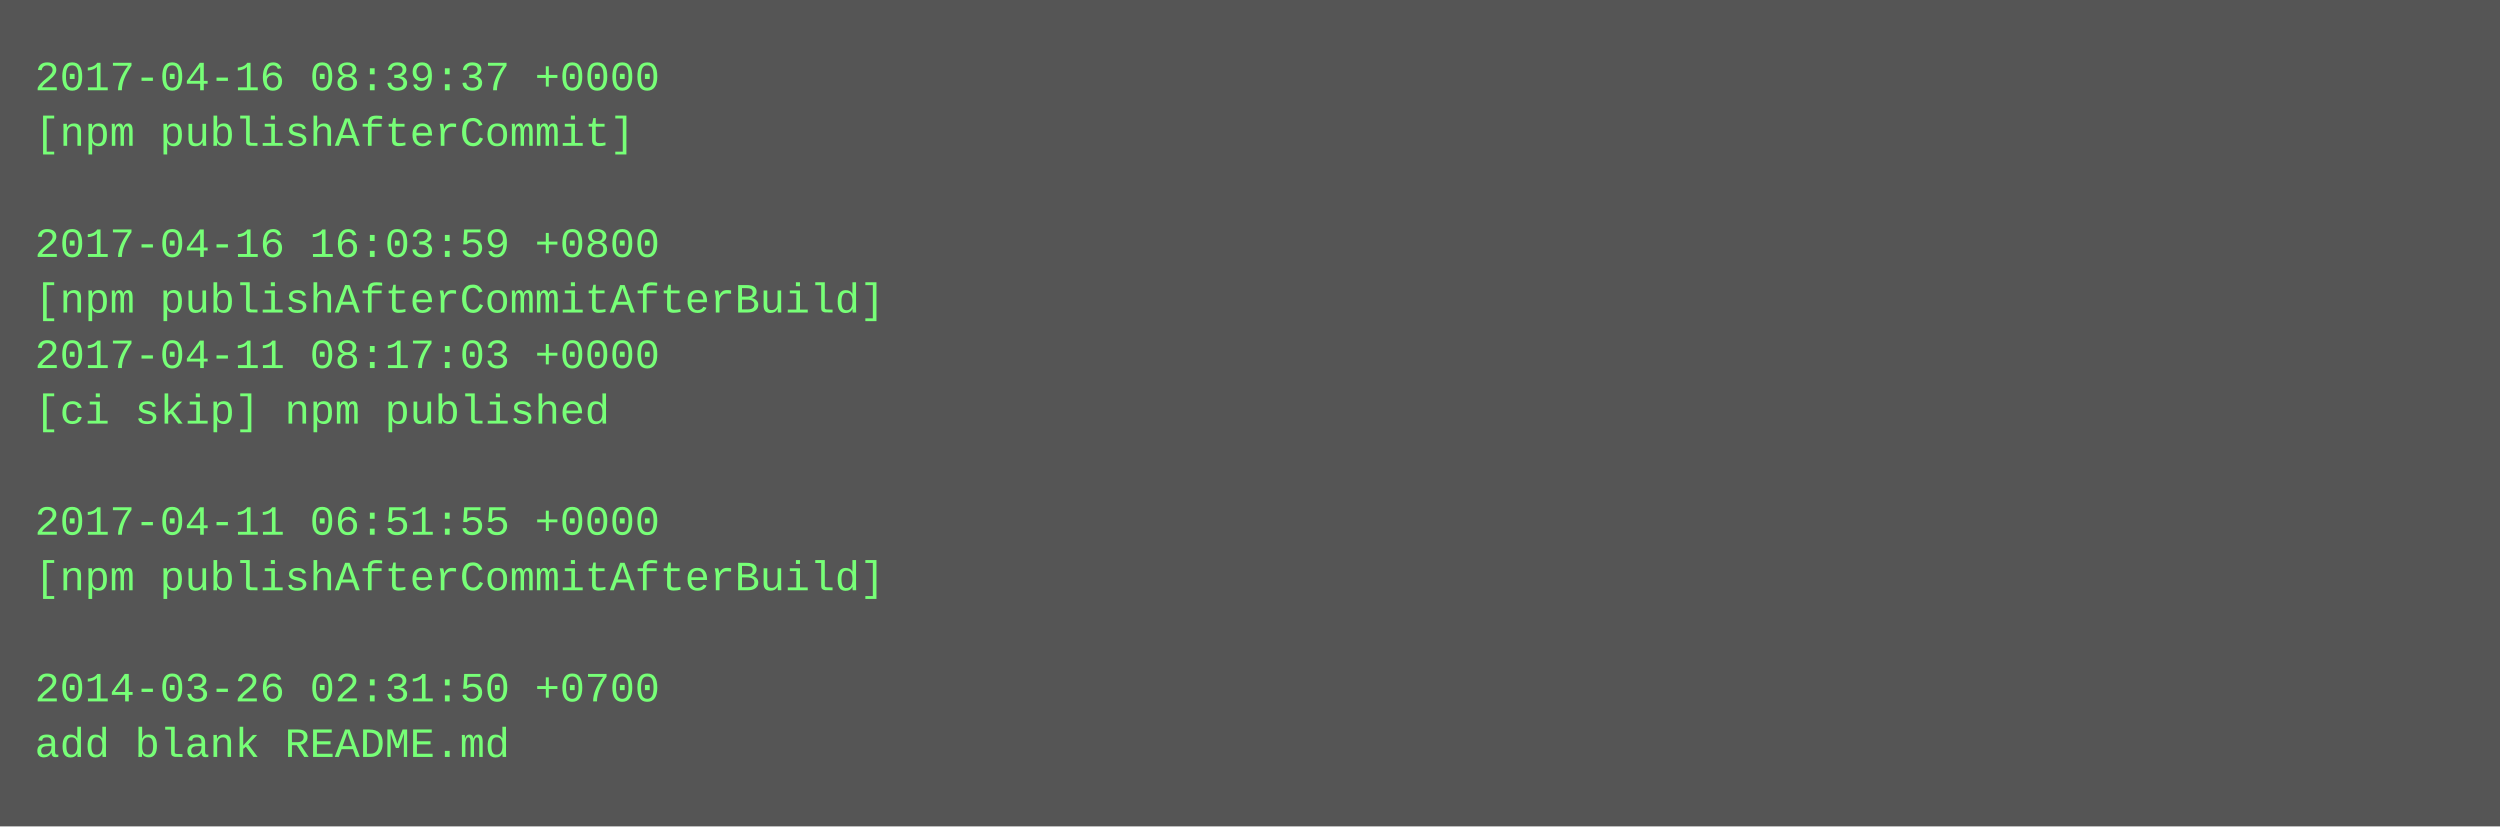
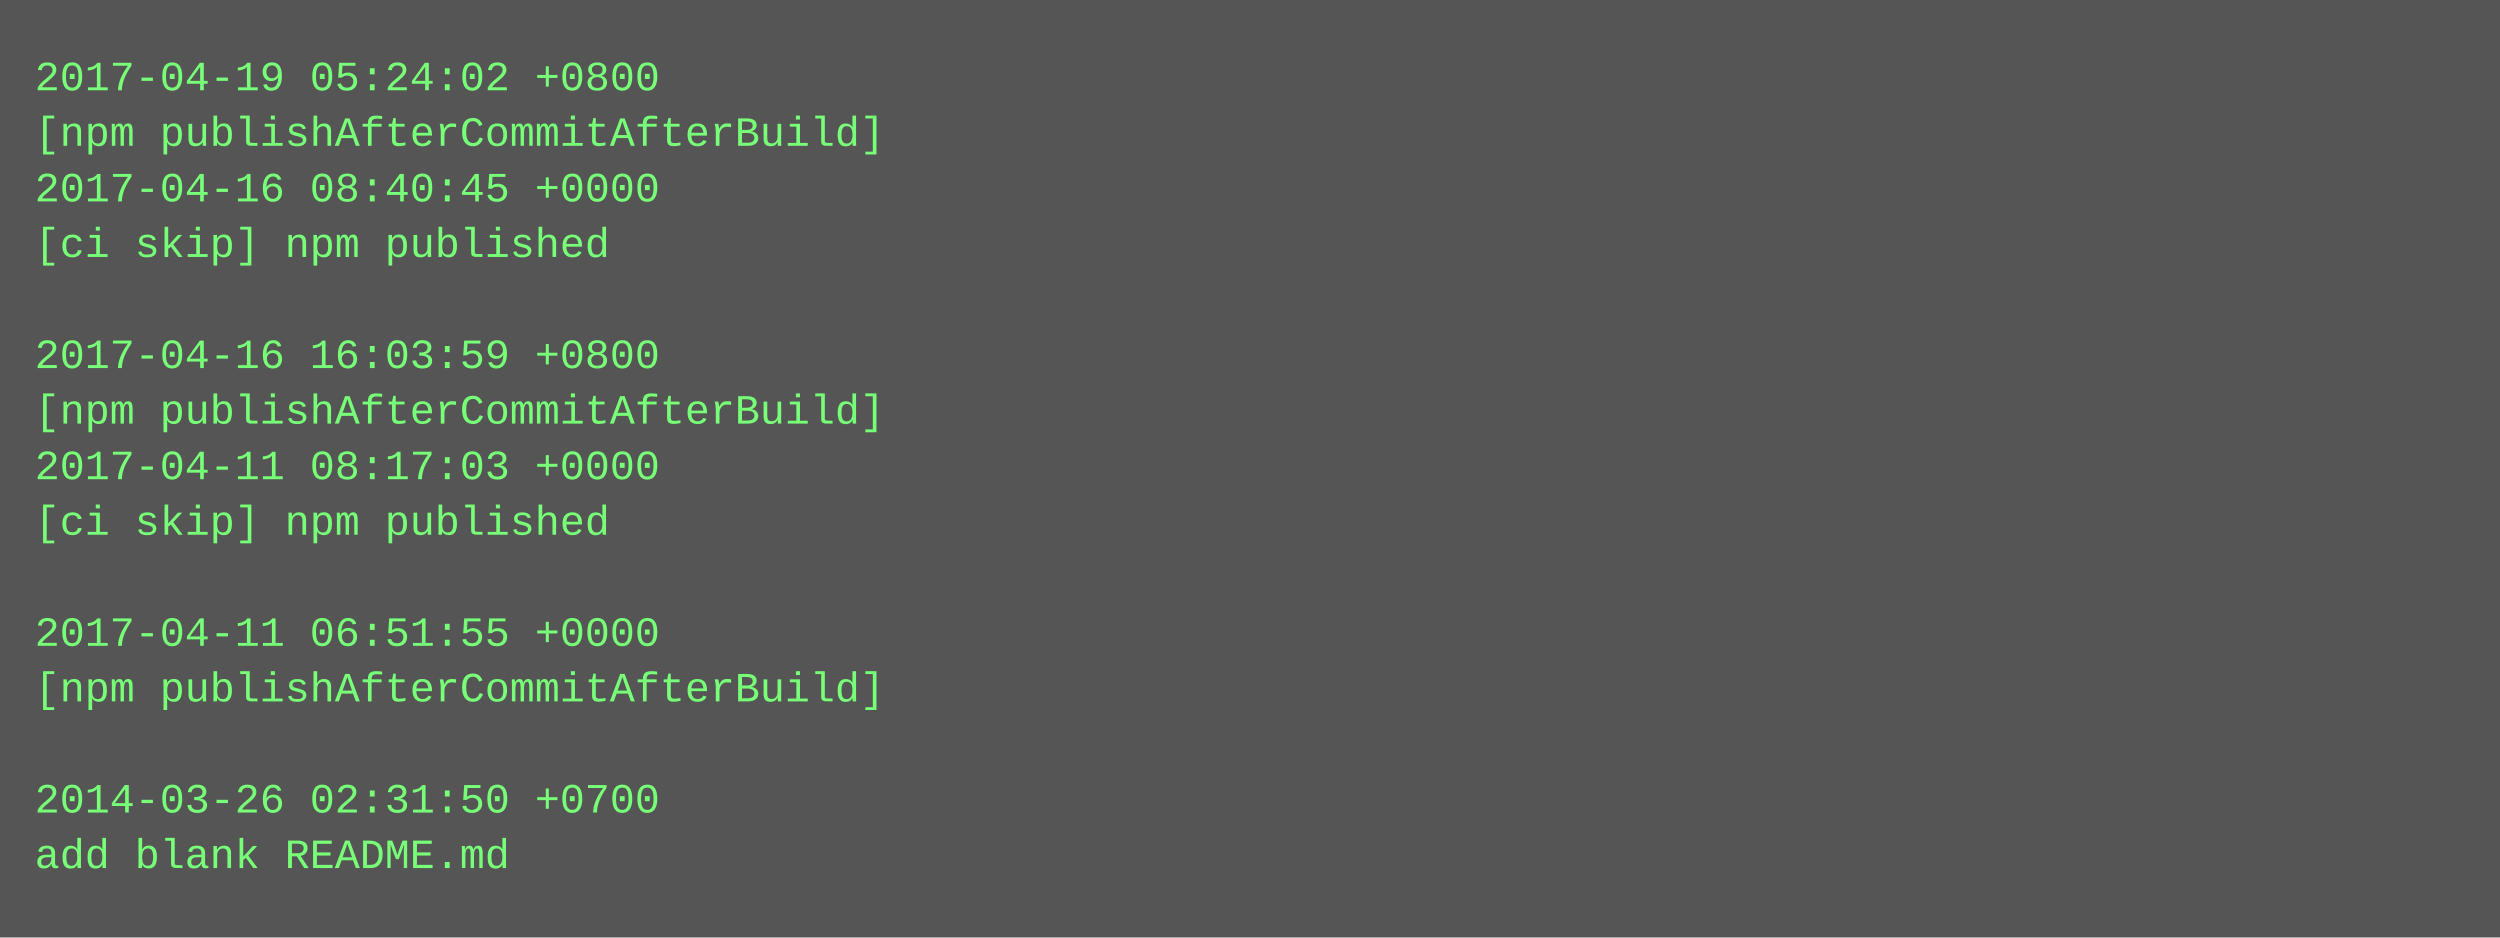
- <svg xmlns="http://www.w3.org/2000/svg" height="238" width="720">
-   <rect height="238" fill="#555" width="720" />
+ <svg xmlns="http://www.w3.org/2000/svg" height="270" width="720">
+   <rect height="270" fill="#555" width="720" />
  <text fill="#7f7" font-family="Courier New" font-size="12" xml:space="preserve">
-     <tspan x="10" y="26">2017-04-16 08:39:37 +0000</tspan>
-     <tspan x="10" y="42">[npm publishAfterCommit]</tspan>
-     <tspan x="10" y="58" />
-     <tspan x="10" y="74">2017-04-16 16:03:59 +0800</tspan>
-     <tspan x="10" y="90">[npm publishAfterCommitAfterBuild]</tspan>
-     <tspan x="10" y="106">2017-04-11 08:17:03 +0000</tspan>
-     <tspan x="10" y="122">[ci skip] npm published</tspan>
-     <tspan x="10" y="138" />
-     <tspan x="10" y="154">2017-04-11 06:51:55 +0000</tspan>
-     <tspan x="10" y="170">[npm publishAfterCommitAfterBuild]</tspan>
-     <tspan x="10" y="186" />
-     <tspan x="10" y="202">2014-03-26 02:31:50 +0700</tspan>
-     <tspan x="10" y="218">add blank README.md</tspan>
+     <tspan x="10" y="26">2017-04-19 05:24:02 +0800</tspan>
+     <tspan x="10" y="42">[npm publishAfterCommitAfterBuild]</tspan>
+     <tspan x="10" y="58">2017-04-16 08:40:45 +0000</tspan>
+     <tspan x="10" y="74">[ci skip] npm published</tspan>
+     <tspan x="10" y="90" />
+     <tspan x="10" y="106">2017-04-16 16:03:59 +0800</tspan>
+     <tspan x="10" y="122">[npm publishAfterCommitAfterBuild]</tspan>
+     <tspan x="10" y="138">2017-04-11 08:17:03 +0000</tspan>
+     <tspan x="10" y="154">[ci skip] npm published</tspan>
+     <tspan x="10" y="170" />
+     <tspan x="10" y="186">2017-04-11 06:51:55 +0000</tspan>
+     <tspan x="10" y="202">[npm publishAfterCommitAfterBuild]</tspan>
+     <tspan x="10" y="218" />
+     <tspan x="10" y="234">2014-03-26 02:31:50 +0700</tspan>
+     <tspan x="10" y="250">add blank README.md</tspan>
  </text>
</svg>
